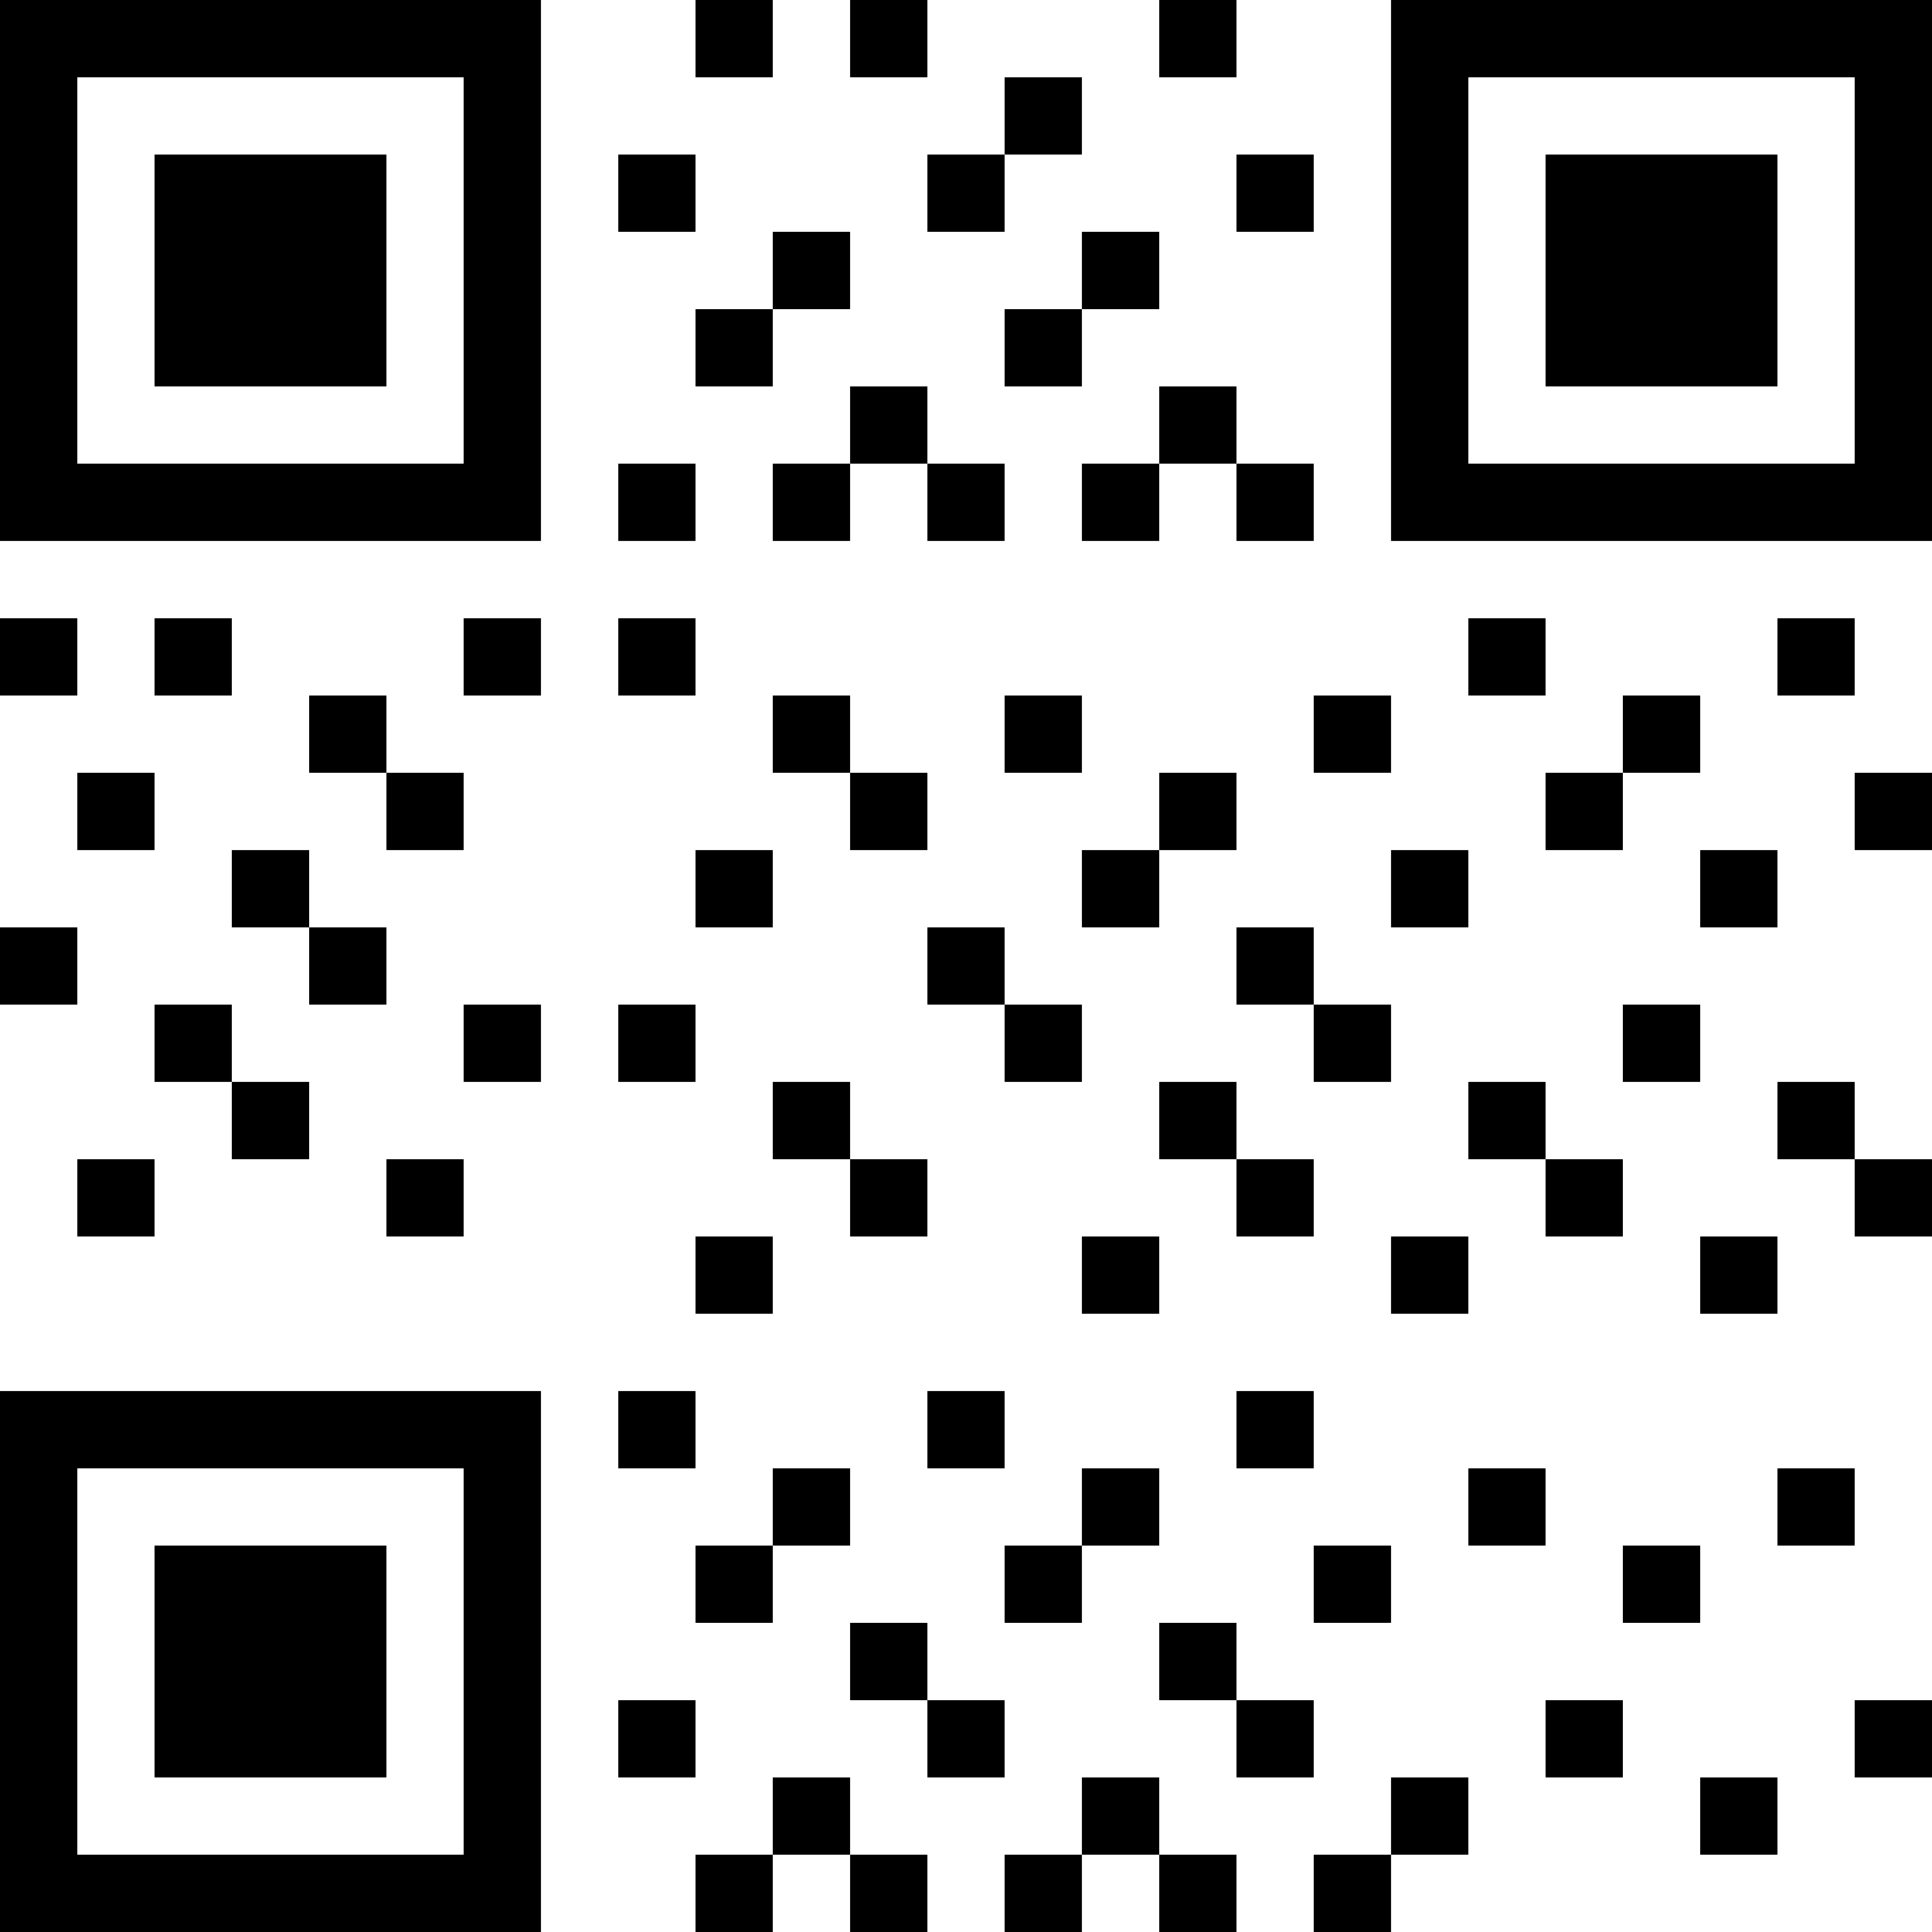
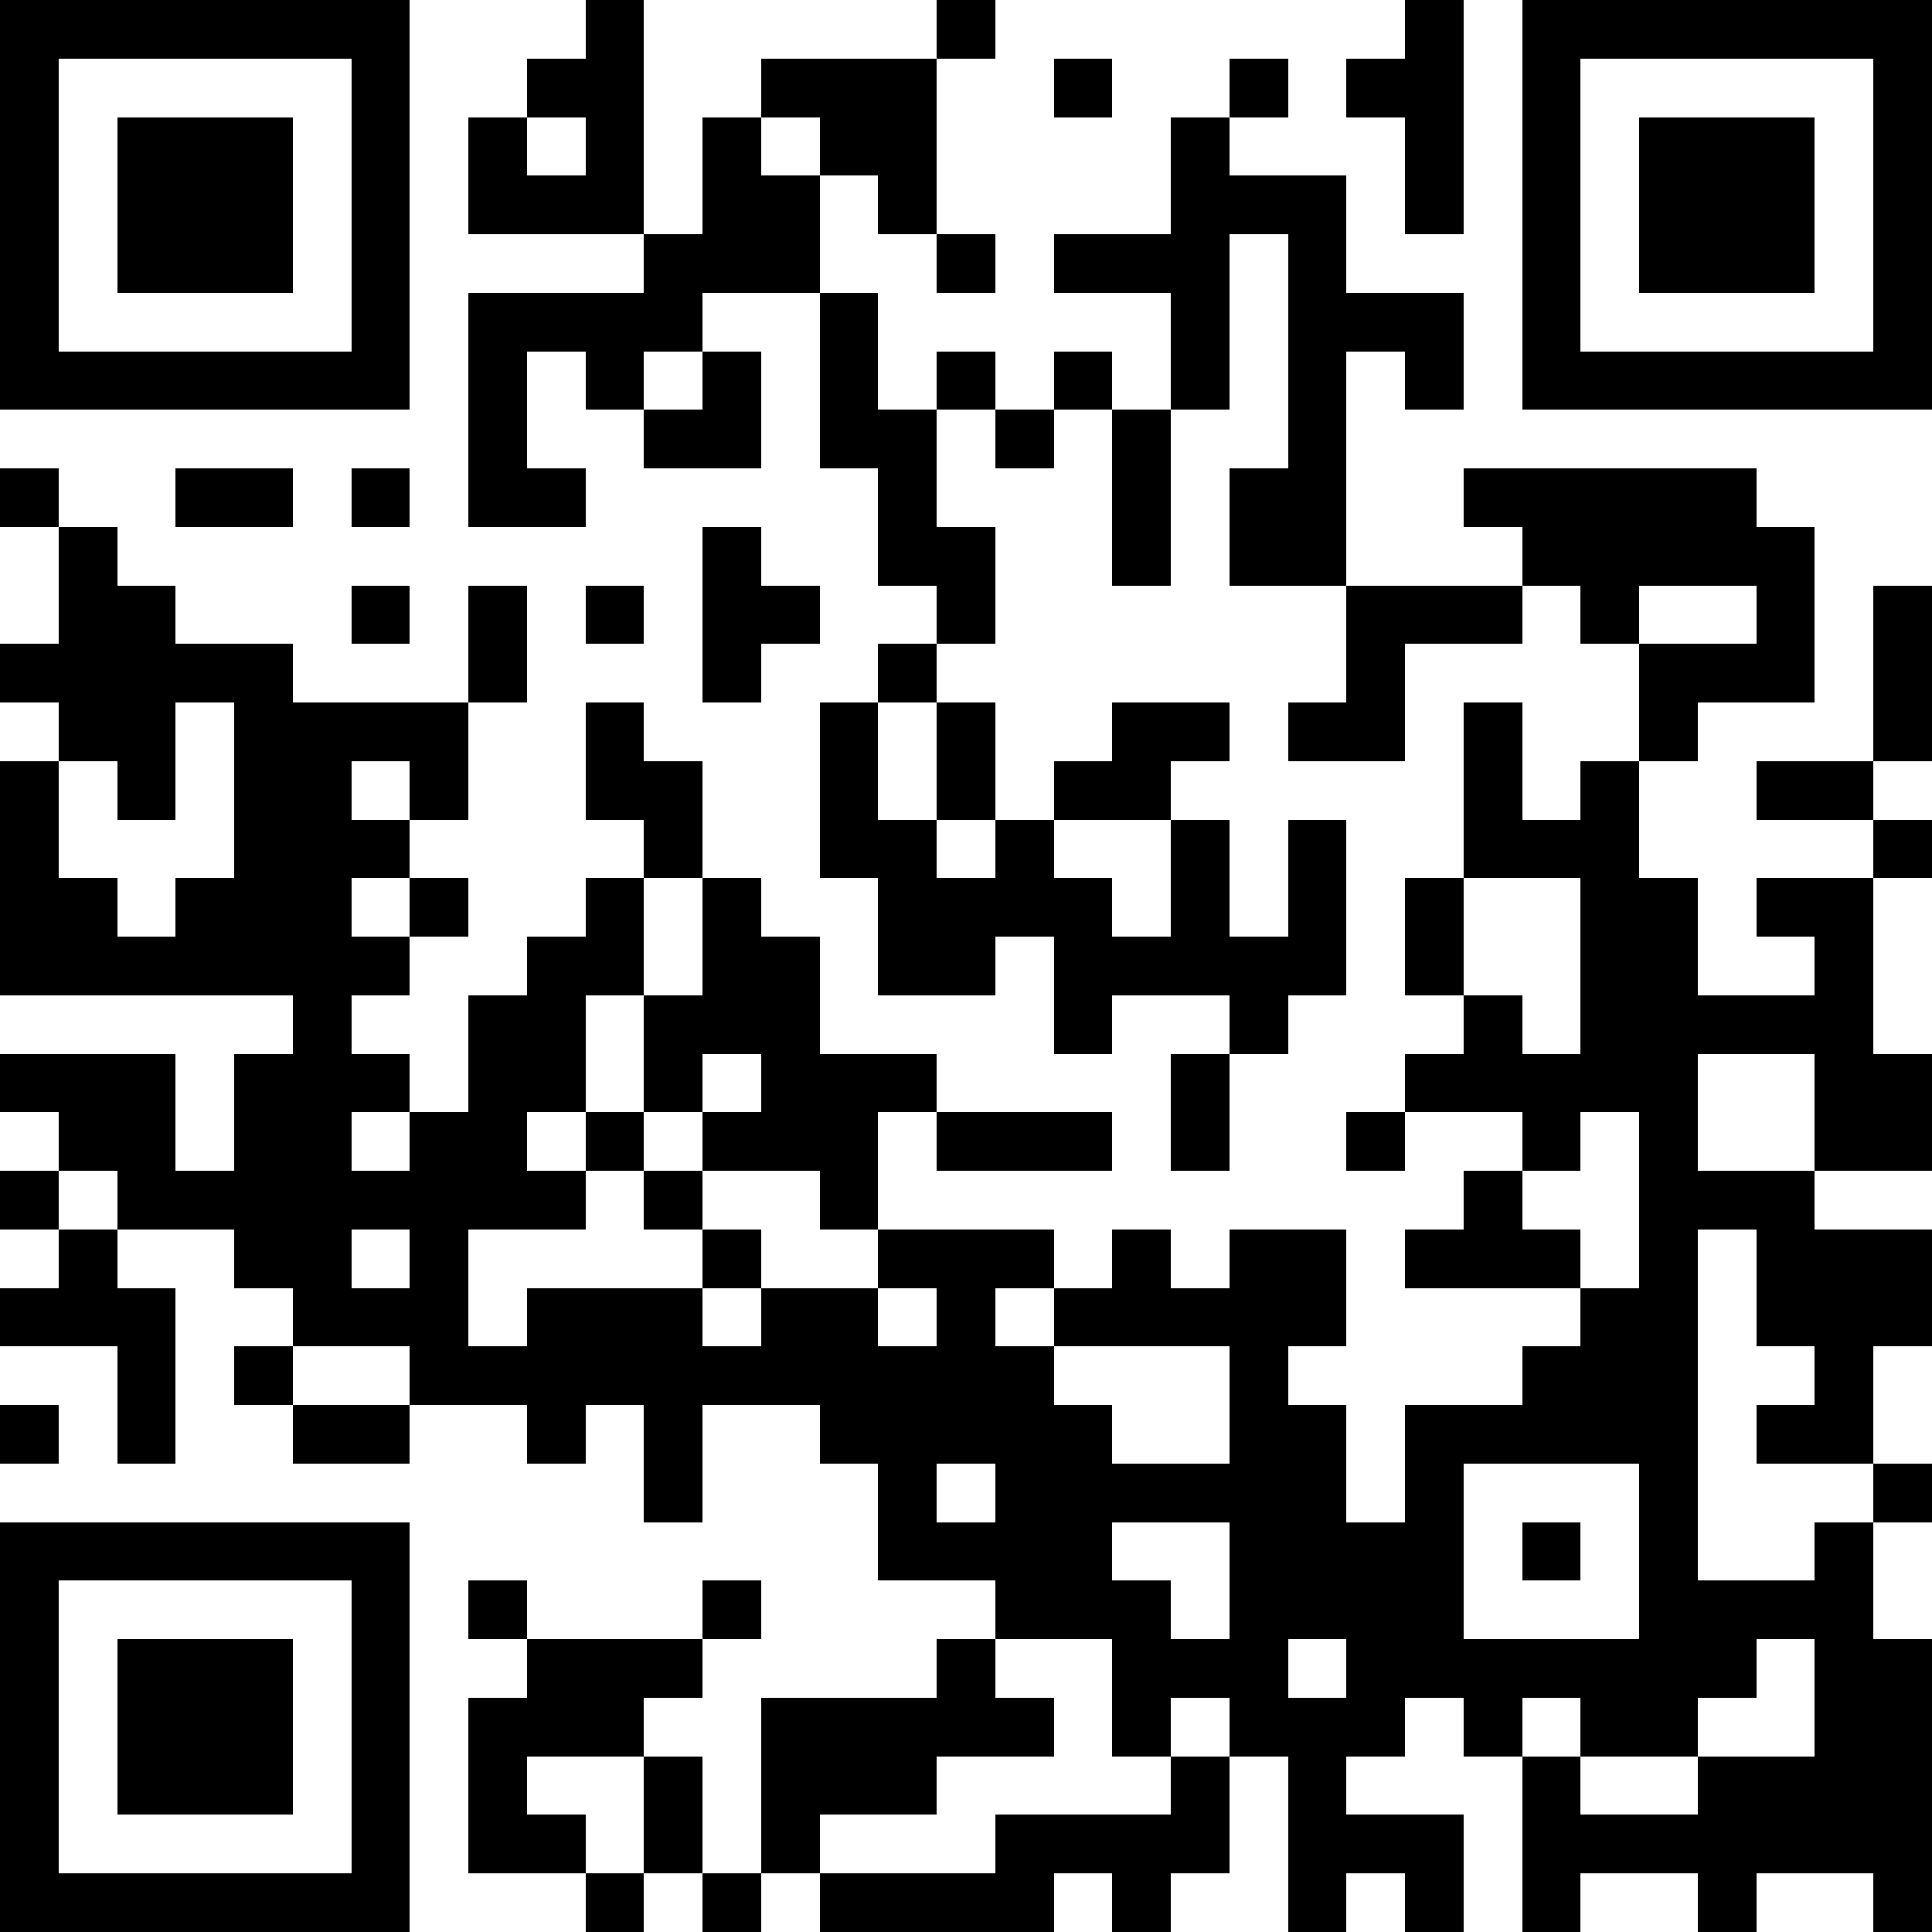
- <svg xmlns="http://www.w3.org/2000/svg" viewBox="0 0 25 25" shape-rendering="crispEdges" width="200" height="200">
-   <rect width="25" height="25" fill="#fff" />
+ <svg xmlns="http://www.w3.org/2000/svg" viewBox="0 0 33 33" shape-rendering="crispEdges" width="220" height="220">
+   <rect width="33" height="33" fill="#fff" />
  <g fill="#000">
-     <rect x="0" y="0" width="7" height="7" />
-     <rect x="1" y="1" width="5" height="5" fill="#fff" />
-     <rect x="2" y="2" width="3" height="3" />
-     <rect x="18" y="0" width="7" height="7" />
-     <rect x="19" y="1" width="5" height="5" fill="#fff" />
-     <rect x="20" y="2" width="3" height="3" />
-     <rect x="0" y="18" width="7" height="7" />
-     <rect x="1" y="19" width="5" height="5" fill="#fff" />
-     <rect x="2" y="20" width="3" height="3" />
-     <rect x="9" y="0" width="1" height="1" />
-     <rect x="11" y="0" width="1" height="1" />
+     <rect x="0" y="0" width="1" height="1" />
+     <rect x="1" y="0" width="1" height="1" />
+     <rect x="2" y="0" width="1" height="1" />
+     <rect x="3" y="0" width="1" height="1" />
+     <rect x="4" y="0" width="1" height="1" />
+     <rect x="5" y="0" width="1" height="1" />
+     <rect x="6" y="0" width="1" height="1" />
+     <rect x="10" y="0" width="1" height="1" />
+     <rect x="16" y="0" width="1" height="1" />
+     <rect x="24" y="0" width="1" height="1" />
+     <rect x="26" y="0" width="1" height="1" />
+     <rect x="27" y="0" width="1" height="1" />
+     <rect x="28" y="0" width="1" height="1" />
+     <rect x="29" y="0" width="1" height="1" />
+     <rect x="30" y="0" width="1" height="1" />
+     <rect x="31" y="0" width="1" height="1" />
+     <rect x="32" y="0" width="1" height="1" />
+     <rect x="0" y="1" width="1" height="1" />
+     <rect x="6" y="1" width="1" height="1" />
+     <rect x="9" y="1" width="1" height="1" />
+     <rect x="10" y="1" width="1" height="1" />
    <rect x="13" y="1" width="1" height="1" />
-     <rect x="15" y="0" width="1" height="1" />
+     <rect x="14" y="1" width="1" height="1" />
+     <rect x="15" y="1" width="1" height="1" />
+     <rect x="18" y="1" width="1" height="1" />
+     <rect x="21" y="1" width="1" height="1" />
+     <rect x="23" y="1" width="1" height="1" />
+     <rect x="24" y="1" width="1" height="1" />
+     <rect x="26" y="1" width="1" height="1" />
+     <rect x="32" y="1" width="1" height="1" />
+     <rect x="0" y="2" width="1" height="1" />
+     <rect x="2" y="2" width="1" height="1" />
+     <rect x="3" y="2" width="1" height="1" />
+     <rect x="4" y="2" width="1" height="1" />
+     <rect x="6" y="2" width="1" height="1" />
    <rect x="8" y="2" width="1" height="1" />
+     <rect x="10" y="2" width="1" height="1" />
+     <rect x="12" y="2" width="1" height="1" />
+     <rect x="14" y="2" width="1" height="1" />
+     <rect x="15" y="2" width="1" height="1" />
+     <rect x="20" y="2" width="1" height="1" />
+     <rect x="24" y="2" width="1" height="1" />
+     <rect x="26" y="2" width="1" height="1" />
+     <rect x="28" y="2" width="1" height="1" />
+     <rect x="29" y="2" width="1" height="1" />
+     <rect x="30" y="2" width="1" height="1" />
+     <rect x="32" y="2" width="1" height="1" />
+     <rect x="0" y="3" width="1" height="1" />
+     <rect x="2" y="3" width="1" height="1" />
+     <rect x="3" y="3" width="1" height="1" />
+     <rect x="4" y="3" width="1" height="1" />
+     <rect x="6" y="3" width="1" height="1" />
+     <rect x="8" y="3" width="1" height="1" />
+     <rect x="9" y="3" width="1" height="1" />
    <rect x="10" y="3" width="1" height="1" />
-     <rect x="12" y="2" width="1" height="1" />
-     <rect x="14" y="3" width="1" height="1" />
-     <rect x="16" y="2" width="1" height="1" />
-     <rect x="9" y="4" width="1" height="1" />
+     <rect x="12" y="3" width="1" height="1" />
+     <rect x="13" y="3" width="1" height="1" />
+     <rect x="15" y="3" width="1" height="1" />
+     <rect x="20" y="3" width="1" height="1" />
+     <rect x="21" y="3" width="1" height="1" />
+     <rect x="22" y="3" width="1" height="1" />
+     <rect x="24" y="3" width="1" height="1" />
+     <rect x="26" y="3" width="1" height="1" />
+     <rect x="28" y="3" width="1" height="1" />
+     <rect x="29" y="3" width="1" height="1" />
+     <rect x="30" y="3" width="1" height="1" />
+     <rect x="32" y="3" width="1" height="1" />
+     <rect x="0" y="4" width="1" height="1" />
+     <rect x="2" y="4" width="1" height="1" />
+     <rect x="3" y="4" width="1" height="1" />
+     <rect x="4" y="4" width="1" height="1" />
+     <rect x="6" y="4" width="1" height="1" />
+     <rect x="11" y="4" width="1" height="1" />
+     <rect x="12" y="4" width="1" height="1" />
+     <rect x="13" y="4" width="1" height="1" />
+     <rect x="16" y="4" width="1" height="1" />
+     <rect x="18" y="4" width="1" height="1" />
+     <rect x="19" y="4" width="1" height="1" />
+     <rect x="20" y="4" width="1" height="1" />
+     <rect x="22" y="4" width="1" height="1" />
+     <rect x="26" y="4" width="1" height="1" />
+     <rect x="28" y="4" width="1" height="1" />
+     <rect x="29" y="4" width="1" height="1" />
+     <rect x="30" y="4" width="1" height="1" />
+     <rect x="32" y="4" width="1" height="1" />
+     <rect x="0" y="5" width="1" height="1" />
+     <rect x="6" y="5" width="1" height="1" />
+     <rect x="8" y="5" width="1" height="1" />
+     <rect x="9" y="5" width="1" height="1" />
+     <rect x="10" y="5" width="1" height="1" />
    <rect x="11" y="5" width="1" height="1" />
-     <rect x="13" y="4" width="1" height="1" />
-     <rect x="15" y="5" width="1" height="1" />
+     <rect x="14" y="5" width="1" height="1" />
+     <rect x="20" y="5" width="1" height="1" />
+     <rect x="22" y="5" width="1" height="1" />
+     <rect x="23" y="5" width="1" height="1" />
+     <rect x="24" y="5" width="1" height="1" />
+     <rect x="26" y="5" width="1" height="1" />
+     <rect x="32" y="5" width="1" height="1" />
+     <rect x="0" y="6" width="1" height="1" />
+     <rect x="1" y="6" width="1" height="1" />
+     <rect x="2" y="6" width="1" height="1" />
+     <rect x="3" y="6" width="1" height="1" />
+     <rect x="4" y="6" width="1" height="1" />
+     <rect x="5" y="6" width="1" height="1" />
+     <rect x="6" y="6" width="1" height="1" />
    <rect x="8" y="6" width="1" height="1" />
    <rect x="10" y="6" width="1" height="1" />
    <rect x="12" y="6" width="1" height="1" />
    <rect x="14" y="6" width="1" height="1" />
    <rect x="16" y="6" width="1" height="1" />
+     <rect x="18" y="6" width="1" height="1" />
+     <rect x="20" y="6" width="1" height="1" />
+     <rect x="22" y="6" width="1" height="1" />
+     <rect x="24" y="6" width="1" height="1" />
+     <rect x="26" y="6" width="1" height="1" />
+     <rect x="27" y="6" width="1" height="1" />
+     <rect x="28" y="6" width="1" height="1" />
+     <rect x="29" y="6" width="1" height="1" />
+     <rect x="30" y="6" width="1" height="1" />
+     <rect x="31" y="6" width="1" height="1" />
+     <rect x="32" y="6" width="1" height="1" />
+     <rect x="8" y="7" width="1" height="1" />
+     <rect x="11" y="7" width="1" height="1" />
+     <rect x="12" y="7" width="1" height="1" />
+     <rect x="14" y="7" width="1" height="1" />
+     <rect x="15" y="7" width="1" height="1" />
+     <rect x="17" y="7" width="1" height="1" />
+     <rect x="19" y="7" width="1" height="1" />
+     <rect x="22" y="7" width="1" height="1" />
    <rect x="0" y="8" width="1" height="1" />
-     <rect x="2" y="8" width="1" height="1" />
-     <rect x="4" y="9" width="1" height="1" />
+     <rect x="3" y="8" width="1" height="1" />
+     <rect x="4" y="8" width="1" height="1" />
    <rect x="6" y="8" width="1" height="1" />
    <rect x="8" y="8" width="1" height="1" />
-     <rect x="10" y="9" width="1" height="1" />
-     <rect x="11" y="10" width="1" height="1" />
-     <rect x="13" y="9" width="1" height="1" />
-     <rect x="15" y="10" width="1" height="1" />
-     <rect x="17" y="9" width="1" height="1" />
+     <rect x="9" y="8" width="1" height="1" />
+     <rect x="15" y="8" width="1" height="1" />
    <rect x="19" y="8" width="1" height="1" />
+     <rect x="21" y="8" width="1" height="1" />
+     <rect x="22" y="8" width="1" height="1" />
+     <rect x="25" y="8" width="1" height="1" />
+     <rect x="26" y="8" width="1" height="1" />
+     <rect x="27" y="8" width="1" height="1" />
+     <rect x="28" y="8" width="1" height="1" />
+     <rect x="29" y="8" width="1" height="1" />
+     <rect x="1" y="9" width="1" height="1" />
+     <rect x="12" y="9" width="1" height="1" />
+     <rect x="15" y="9" width="1" height="1" />
+     <rect x="16" y="9" width="1" height="1" />
+     <rect x="19" y="9" width="1" height="1" />
    <rect x="21" y="9" width="1" height="1" />
-     <rect x="23" y="8" width="1" height="1" />
+     <rect x="22" y="9" width="1" height="1" />
+     <rect x="26" y="9" width="1" height="1" />
+     <rect x="27" y="9" width="1" height="1" />
+     <rect x="28" y="9" width="1" height="1" />
+     <rect x="29" y="9" width="1" height="1" />
+     <rect x="30" y="9" width="1" height="1" />
    <rect x="1" y="10" width="1" height="1" />
+     <rect x="2" y="10" width="1" height="1" />
+     <rect x="6" y="10" width="1" height="1" />
+     <rect x="8" y="10" width="1" height="1" />
+     <rect x="10" y="10" width="1" height="1" />
+     <rect x="12" y="10" width="1" height="1" />
+     <rect x="13" y="10" width="1" height="1" />
+     <rect x="16" y="10" width="1" height="1" />
+     <rect x="23" y="10" width="1" height="1" />
+     <rect x="24" y="10" width="1" height="1" />
+     <rect x="25" y="10" width="1" height="1" />
+     <rect x="27" y="10" width="1" height="1" />
+     <rect x="30" y="10" width="1" height="1" />
+     <rect x="32" y="10" width="1" height="1" />
+     <rect x="0" y="11" width="1" height="1" />
+     <rect x="1" y="11" width="1" height="1" />
+     <rect x="2" y="11" width="1" height="1" />
    <rect x="3" y="11" width="1" height="1" />
-     <rect x="5" y="10" width="1" height="1" />
-     <rect x="9" y="11" width="1" height="1" />
-     <rect x="12" y="12" width="1" height="1" />
-     <rect x="14" y="11" width="1" height="1" />
+     <rect x="4" y="11" width="1" height="1" />
+     <rect x="8" y="11" width="1" height="1" />
+     <rect x="12" y="11" width="1" height="1" />
+     <rect x="15" y="11" width="1" height="1" />
+     <rect x="23" y="11" width="1" height="1" />
+     <rect x="28" y="11" width="1" height="1" />
+     <rect x="29" y="11" width="1" height="1" />
+     <rect x="30" y="11" width="1" height="1" />
+     <rect x="32" y="11" width="1" height="1" />
+     <rect x="1" y="12" width="1" height="1" />
+     <rect x="2" y="12" width="1" height="1" />
+     <rect x="4" y="12" width="1" height="1" />
+     <rect x="5" y="12" width="1" height="1" />
+     <rect x="6" y="12" width="1" height="1" />
+     <rect x="7" y="12" width="1" height="1" />
+     <rect x="10" y="12" width="1" height="1" />
+     <rect x="14" y="12" width="1" height="1" />
    <rect x="16" y="12" width="1" height="1" />
-     <rect x="18" y="11" width="1" height="1" />
-     <rect x="20" y="10" width="1" height="1" />
-     <rect x="22" y="11" width="1" height="1" />
-     <rect x="24" y="10" width="1" height="1" />
-     <rect x="0" y="12" width="1" height="1" />
+     <rect x="19" y="12" width="1" height="1" />
+     <rect x="20" y="12" width="1" height="1" />
+     <rect x="22" y="12" width="1" height="1" />
+     <rect x="23" y="12" width="1" height="1" />
+     <rect x="25" y="12" width="1" height="1" />
+     <rect x="28" y="12" width="1" height="1" />
+     <rect x="32" y="12" width="1" height="1" />
+     <rect x="0" y="13" width="1" height="1" />
    <rect x="2" y="13" width="1" height="1" />
-     <rect x="4" y="12" width="1" height="1" />
-     <rect x="6" y="13" width="1" height="1" />
-     <rect x="8" y="13" width="1" height="1" />
-     <rect x="10" y="14" width="1" height="1" />
-     <rect x="13" y="13" width="1" height="1" />
+     <rect x="4" y="13" width="1" height="1" />
+     <rect x="5" y="13" width="1" height="1" />
+     <rect x="7" y="13" width="1" height="1" />
+     <rect x="10" y="13" width="1" height="1" />
+     <rect x="11" y="13" width="1" height="1" />
+     <rect x="14" y="13" width="1" height="1" />
+     <rect x="16" y="13" width="1" height="1" />
+     <rect x="18" y="13" width="1" height="1" />
+     <rect x="19" y="13" width="1" height="1" />
+     <rect x="25" y="13" width="1" height="1" />
+     <rect x="27" y="13" width="1" height="1" />
+     <rect x="30" y="13" width="1" height="1" />
+     <rect x="31" y="13" width="1" height="1" />
+     <rect x="0" y="14" width="1" height="1" />
+     <rect x="4" y="14" width="1" height="1" />
+     <rect x="5" y="14" width="1" height="1" />
+     <rect x="6" y="14" width="1" height="1" />
+     <rect x="11" y="14" width="1" height="1" />
+     <rect x="14" y="14" width="1" height="1" />
    <rect x="15" y="14" width="1" height="1" />
-     <rect x="17" y="13" width="1" height="1" />
-     <rect x="19" y="14" width="1" height="1" />
-     <rect x="21" y="13" width="1" height="1" />
-     <rect x="23" y="14" width="1" height="1" />
+     <rect x="17" y="14" width="1" height="1" />
+     <rect x="20" y="14" width="1" height="1" />
+     <rect x="22" y="14" width="1" height="1" />
+     <rect x="25" y="14" width="1" height="1" />
+     <rect x="26" y="14" width="1" height="1" />
+     <rect x="27" y="14" width="1" height="1" />
+     <rect x="32" y="14" width="1" height="1" />
+     <rect x="0" y="15" width="1" height="1" />
    <rect x="1" y="15" width="1" height="1" />
-     <rect x="3" y="14" width="1" height="1" />
+     <rect x="3" y="15" width="1" height="1" />
+     <rect x="4" y="15" width="1" height="1" />
    <rect x="5" y="15" width="1" height="1" />
+     <rect x="7" y="15" width="1" height="1" />
+     <rect x="10" y="15" width="1" height="1" />
+     <rect x="12" y="15" width="1" height="1" />
+     <rect x="15" y="15" width="1" height="1" />
+     <rect x="16" y="15" width="1" height="1" />
+     <rect x="17" y="15" width="1" height="1" />
+     <rect x="18" y="15" width="1" height="1" />
+     <rect x="20" y="15" width="1" height="1" />
+     <rect x="22" y="15" width="1" height="1" />
+     <rect x="24" y="15" width="1" height="1" />
+     <rect x="27" y="15" width="1" height="1" />
+     <rect x="28" y="15" width="1" height="1" />
+     <rect x="30" y="15" width="1" height="1" />
+     <rect x="31" y="15" width="1" height="1" />
+     <rect x="0" y="16" width="1" height="1" />
+     <rect x="1" y="16" width="1" height="1" />
+     <rect x="2" y="16" width="1" height="1" />
+     <rect x="3" y="16" width="1" height="1" />
+     <rect x="4" y="16" width="1" height="1" />
+     <rect x="5" y="16" width="1" height="1" />
+     <rect x="6" y="16" width="1" height="1" />
    <rect x="9" y="16" width="1" height="1" />
-     <rect x="11" y="15" width="1" height="1" />
-     <rect x="14" y="16" width="1" height="1" />
-     <rect x="16" y="15" width="1" height="1" />
+     <rect x="10" y="16" width="1" height="1" />
+     <rect x="12" y="16" width="1" height="1" />
+     <rect x="13" y="16" width="1" height="1" />
+     <rect x="15" y="16" width="1" height="1" />
+     <rect x="16" y="16" width="1" height="1" />
    <rect x="18" y="16" width="1" height="1" />
-     <rect x="20" y="15" width="1" height="1" />
+     <rect x="19" y="16" width="1" height="1" />
+     <rect x="20" y="16" width="1" height="1" />
+     <rect x="21" y="16" width="1" height="1" />
    <rect x="22" y="16" width="1" height="1" />
-     <rect x="24" y="15" width="1" height="1" />
+     <rect x="24" y="16" width="1" height="1" />
+     <rect x="27" y="16" width="1" height="1" />
+     <rect x="28" y="16" width="1" height="1" />
+     <rect x="31" y="16" width="1" height="1" />
+     <rect x="5" y="17" width="1" height="1" />
+     <rect x="8" y="17" width="1" height="1" />
+     <rect x="9" y="17" width="1" height="1" />
+     <rect x="11" y="17" width="1" height="1" />
+     <rect x="12" y="17" width="1" height="1" />
+     <rect x="13" y="17" width="1" height="1" />
+     <rect x="18" y="17" width="1" height="1" />
+     <rect x="21" y="17" width="1" height="1" />
+     <rect x="25" y="17" width="1" height="1" />
+     <rect x="27" y="17" width="1" height="1" />
+     <rect x="28" y="17" width="1" height="1" />
+     <rect x="29" y="17" width="1" height="1" />
+     <rect x="30" y="17" width="1" height="1" />
+     <rect x="31" y="17" width="1" height="1" />
+     <rect x="0" y="18" width="1" height="1" />
+     <rect x="1" y="18" width="1" height="1" />
+     <rect x="2" y="18" width="1" height="1" />
+     <rect x="4" y="18" width="1" height="1" />
+     <rect x="5" y="18" width="1" height="1" />
+     <rect x="6" y="18" width="1" height="1" />
    <rect x="8" y="18" width="1" height="1" />
+     <rect x="9" y="18" width="1" height="1" />
+     <rect x="11" y="18" width="1" height="1" />
+     <rect x="13" y="18" width="1" height="1" />
+     <rect x="14" y="18" width="1" height="1" />
+     <rect x="15" y="18" width="1" height="1" />
+     <rect x="20" y="18" width="1" height="1" />
+     <rect x="24" y="18" width="1" height="1" />
+     <rect x="25" y="18" width="1" height="1" />
+     <rect x="26" y="18" width="1" height="1" />
+     <rect x="27" y="18" width="1" height="1" />
+     <rect x="28" y="18" width="1" height="1" />
+     <rect x="31" y="18" width="1" height="1" />
+     <rect x="32" y="18" width="1" height="1" />
+     <rect x="1" y="19" width="1" height="1" />
+     <rect x="2" y="19" width="1" height="1" />
+     <rect x="4" y="19" width="1" height="1" />
+     <rect x="5" y="19" width="1" height="1" />
+     <rect x="7" y="19" width="1" height="1" />
+     <rect x="8" y="19" width="1" height="1" />
    <rect x="10" y="19" width="1" height="1" />
-     <rect x="12" y="18" width="1" height="1" />
+     <rect x="12" y="19" width="1" height="1" />
+     <rect x="13" y="19" width="1" height="1" />
    <rect x="14" y="19" width="1" height="1" />
-     <rect x="16" y="18" width="1" height="1" />
+     <rect x="16" y="19" width="1" height="1" />
+     <rect x="17" y="19" width="1" height="1" />
+     <rect x="18" y="19" width="1" height="1" />
+     <rect x="20" y="19" width="1" height="1" />
+     <rect x="23" y="19" width="1" height="1" />
+     <rect x="26" y="19" width="1" height="1" />
+     <rect x="28" y="19" width="1" height="1" />
+     <rect x="31" y="19" width="1" height="1" />
+     <rect x="32" y="19" width="1" height="1" />
+     <rect x="0" y="20" width="1" height="1" />
+     <rect x="2" y="20" width="1" height="1" />
+     <rect x="3" y="20" width="1" height="1" />
+     <rect x="4" y="20" width="1" height="1" />
+     <rect x="5" y="20" width="1" height="1" />
+     <rect x="6" y="20" width="1" height="1" />
+     <rect x="7" y="20" width="1" height="1" />
+     <rect x="8" y="20" width="1" height="1" />
    <rect x="9" y="20" width="1" height="1" />
-     <rect x="11" y="21" width="1" height="1" />
-     <rect x="13" y="20" width="1" height="1" />
+     <rect x="11" y="20" width="1" height="1" />
+     <rect x="14" y="20" width="1" height="1" />
+     <rect x="25" y="20" width="1" height="1" />
+     <rect x="28" y="20" width="1" height="1" />
+     <rect x="29" y="20" width="1" height="1" />
+     <rect x="30" y="20" width="1" height="1" />
+     <rect x="1" y="21" width="1" height="1" />
+     <rect x="4" y="21" width="1" height="1" />
+     <rect x="5" y="21" width="1" height="1" />
+     <rect x="7" y="21" width="1" height="1" />
+     <rect x="12" y="21" width="1" height="1" />
    <rect x="15" y="21" width="1" height="1" />
-     <rect x="17" y="20" width="1" height="1" />
-     <rect x="19" y="19" width="1" height="1" />
-     <rect x="21" y="20" width="1" height="1" />
-     <rect x="23" y="19" width="1" height="1" />
-     <rect x="8" y="22" width="1" height="1" />
+     <rect x="16" y="21" width="1" height="1" />
+     <rect x="17" y="21" width="1" height="1" />
+     <rect x="19" y="21" width="1" height="1" />
+     <rect x="21" y="21" width="1" height="1" />
+     <rect x="22" y="21" width="1" height="1" />
+     <rect x="24" y="21" width="1" height="1" />
+     <rect x="25" y="21" width="1" height="1" />
+     <rect x="26" y="21" width="1" height="1" />
+     <rect x="28" y="21" width="1" height="1" />
+     <rect x="30" y="21" width="1" height="1" />
+     <rect x="31" y="21" width="1" height="1" />
+     <rect x="32" y="21" width="1" height="1" />
+     <rect x="0" y="22" width="1" height="1" />
+     <rect x="1" y="22" width="1" height="1" />
+     <rect x="2" y="22" width="1" height="1" />
+     <rect x="5" y="22" width="1" height="1" />
+     <rect x="6" y="22" width="1" height="1" />
+     <rect x="7" y="22" width="1" height="1" />
+     <rect x="9" y="22" width="1" height="1" />
+     <rect x="10" y="22" width="1" height="1" />
+     <rect x="11" y="22" width="1" height="1" />
+     <rect x="13" y="22" width="1" height="1" />
+     <rect x="14" y="22" width="1" height="1" />
+     <rect x="16" y="22" width="1" height="1" />
+     <rect x="18" y="22" width="1" height="1" />
+     <rect x="19" y="22" width="1" height="1" />
+     <rect x="20" y="22" width="1" height="1" />
+     <rect x="21" y="22" width="1" height="1" />
+     <rect x="22" y="22" width="1" height="1" />
+     <rect x="27" y="22" width="1" height="1" />
+     <rect x="28" y="22" width="1" height="1" />
+     <rect x="30" y="22" width="1" height="1" />
+     <rect x="31" y="22" width="1" height="1" />
+     <rect x="32" y="22" width="1" height="1" />
+     <rect x="2" y="23" width="1" height="1" />
+     <rect x="4" y="23" width="1" height="1" />
+     <rect x="7" y="23" width="1" height="1" />
+     <rect x="8" y="23" width="1" height="1" />
+     <rect x="9" y="23" width="1" height="1" />
    <rect x="10" y="23" width="1" height="1" />
-     <rect x="12" y="22" width="1" height="1" />
+     <rect x="11" y="23" width="1" height="1" />
+     <rect x="12" y="23" width="1" height="1" />
+     <rect x="13" y="23" width="1" height="1" />
    <rect x="14" y="23" width="1" height="1" />
-     <rect x="16" y="22" width="1" height="1" />
-     <rect x="18" y="23" width="1" height="1" />
-     <rect x="20" y="22" width="1" height="1" />
-     <rect x="22" y="23" width="1" height="1" />
-     <rect x="24" y="22" width="1" height="1" />
+     <rect x="15" y="23" width="1" height="1" />
+     <rect x="16" y="23" width="1" height="1" />
+     <rect x="17" y="23" width="1" height="1" />
+     <rect x="21" y="23" width="1" height="1" />
+     <rect x="26" y="23" width="1" height="1" />
+     <rect x="27" y="23" width="1" height="1" />
+     <rect x="28" y="23" width="1" height="1" />
+     <rect x="31" y="23" width="1" height="1" />
+     <rect x="0" y="24" width="1" height="1" />
+     <rect x="2" y="24" width="1" height="1" />
+     <rect x="5" y="24" width="1" height="1" />
+     <rect x="6" y="24" width="1" height="1" />
    <rect x="9" y="24" width="1" height="1" />
    <rect x="11" y="24" width="1" height="1" />
-     <rect x="13" y="24" width="1" height="1" />
+     <rect x="14" y="24" width="1" height="1" />
    <rect x="15" y="24" width="1" height="1" />
+     <rect x="16" y="24" width="1" height="1" />
    <rect x="17" y="24" width="1" height="1" />
+     <rect x="18" y="24" width="1" height="1" />
+     <rect x="21" y="24" width="1" height="1" />
+     <rect x="22" y="24" width="1" height="1" />
+     <rect x="24" y="24" width="1" height="1" />
+     <rect x="25" y="24" width="1" height="1" />
+     <rect x="26" y="24" width="1" height="1" />
+     <rect x="27" y="24" width="1" height="1" />
+     <rect x="28" y="24" width="1" height="1" />
+     <rect x="30" y="24" width="1" height="1" />
+     <rect x="31" y="24" width="1" height="1" />
+     <rect x="11" y="25" width="1" height="1" />
+     <rect x="15" y="25" width="1" height="1" />
+     <rect x="17" y="25" width="1" height="1" />
+     <rect x="18" y="25" width="1" height="1" />
+     <rect x="19" y="25" width="1" height="1" />
+     <rect x="20" y="25" width="1" height="1" />
+     <rect x="21" y="25" width="1" height="1" />
+     <rect x="22" y="25" width="1" height="1" />
+     <rect x="24" y="25" width="1" height="1" />
+     <rect x="28" y="25" width="1" height="1" />
+     <rect x="32" y="25" width="1" height="1" />
+     <rect x="0" y="26" width="1" height="1" />
+     <rect x="1" y="26" width="1" height="1" />
+     <rect x="2" y="26" width="1" height="1" />
+     <rect x="3" y="26" width="1" height="1" />
+     <rect x="4" y="26" width="1" height="1" />
+     <rect x="5" y="26" width="1" height="1" />
+     <rect x="6" y="26" width="1" height="1" />
+     <rect x="15" y="26" width="1" height="1" />
+     <rect x="16" y="26" width="1" height="1" />
+     <rect x="17" y="26" width="1" height="1" />
+     <rect x="18" y="26" width="1" height="1" />
+     <rect x="21" y="26" width="1" height="1" />
+     <rect x="22" y="26" width="1" height="1" />
+     <rect x="23" y="26" width="1" height="1" />
+     <rect x="24" y="26" width="1" height="1" />
+     <rect x="26" y="26" width="1" height="1" />
+     <rect x="28" y="26" width="1" height="1" />
+     <rect x="31" y="26" width="1" height="1" />
+     <rect x="0" y="27" width="1" height="1" />
+     <rect x="6" y="27" width="1" height="1" />
+     <rect x="8" y="27" width="1" height="1" />
+     <rect x="12" y="27" width="1" height="1" />
+     <rect x="17" y="27" width="1" height="1" />
+     <rect x="18" y="27" width="1" height="1" />
+     <rect x="19" y="27" width="1" height="1" />
+     <rect x="21" y="27" width="1" height="1" />
+     <rect x="22" y="27" width="1" height="1" />
+     <rect x="23" y="27" width="1" height="1" />
+     <rect x="24" y="27" width="1" height="1" />
+     <rect x="28" y="27" width="1" height="1" />
+     <rect x="29" y="27" width="1" height="1" />
+     <rect x="30" y="27" width="1" height="1" />
+     <rect x="31" y="27" width="1" height="1" />
+     <rect x="0" y="28" width="1" height="1" />
+     <rect x="2" y="28" width="1" height="1" />
+     <rect x="3" y="28" width="1" height="1" />
+     <rect x="4" y="28" width="1" height="1" />
+     <rect x="6" y="28" width="1" height="1" />
+     <rect x="9" y="28" width="1" height="1" />
+     <rect x="10" y="28" width="1" height="1" />
+     <rect x="11" y="28" width="1" height="1" />
+     <rect x="16" y="28" width="1" height="1" />
+     <rect x="19" y="28" width="1" height="1" />
+     <rect x="20" y="28" width="1" height="1" />
+     <rect x="21" y="28" width="1" height="1" />
+     <rect x="23" y="28" width="1" height="1" />
+     <rect x="24" y="28" width="1" height="1" />
+     <rect x="25" y="28" width="1" height="1" />
+     <rect x="26" y="28" width="1" height="1" />
+     <rect x="27" y="28" width="1" height="1" />
+     <rect x="28" y="28" width="1" height="1" />
+     <rect x="29" y="28" width="1" height="1" />
+     <rect x="31" y="28" width="1" height="1" />
+     <rect x="32" y="28" width="1" height="1" />
+     <rect x="0" y="29" width="1" height="1" />
+     <rect x="2" y="29" width="1" height="1" />
+     <rect x="3" y="29" width="1" height="1" />
+     <rect x="4" y="29" width="1" height="1" />
+     <rect x="6" y="29" width="1" height="1" />
+     <rect x="8" y="29" width="1" height="1" />
+     <rect x="9" y="29" width="1" height="1" />
+     <rect x="10" y="29" width="1" height="1" />
+     <rect x="13" y="29" width="1" height="1" />
+     <rect x="14" y="29" width="1" height="1" />
+     <rect x="15" y="29" width="1" height="1" />
+     <rect x="16" y="29" width="1" height="1" />
+     <rect x="17" y="29" width="1" height="1" />
+     <rect x="19" y="29" width="1" height="1" />
+     <rect x="21" y="29" width="1" height="1" />
+     <rect x="22" y="29" width="1" height="1" />
+     <rect x="23" y="29" width="1" height="1" />
+     <rect x="25" y="29" width="1" height="1" />
+     <rect x="27" y="29" width="1" height="1" />
+     <rect x="28" y="29" width="1" height="1" />
+     <rect x="31" y="29" width="1" height="1" />
+     <rect x="32" y="29" width="1" height="1" />
+     <rect x="0" y="30" width="1" height="1" />
+     <rect x="2" y="30" width="1" height="1" />
+     <rect x="3" y="30" width="1" height="1" />
+     <rect x="4" y="30" width="1" height="1" />
+     <rect x="6" y="30" width="1" height="1" />
+     <rect x="8" y="30" width="1" height="1" />
+     <rect x="11" y="30" width="1" height="1" />
+     <rect x="13" y="30" width="1" height="1" />
+     <rect x="14" y="30" width="1" height="1" />
+     <rect x="15" y="30" width="1" height="1" />
+     <rect x="20" y="30" width="1" height="1" />
+     <rect x="22" y="30" width="1" height="1" />
+     <rect x="26" y="30" width="1" height="1" />
+     <rect x="29" y="30" width="1" height="1" />
+     <rect x="30" y="30" width="1" height="1" />
+     <rect x="31" y="30" width="1" height="1" />
+     <rect x="32" y="30" width="1" height="1" />
+     <rect x="0" y="31" width="1" height="1" />
+     <rect x="6" y="31" width="1" height="1" />
+     <rect x="8" y="31" width="1" height="1" />
+     <rect x="9" y="31" width="1" height="1" />
+     <rect x="11" y="31" width="1" height="1" />
+     <rect x="13" y="31" width="1" height="1" />
+     <rect x="17" y="31" width="1" height="1" />
+     <rect x="18" y="31" width="1" height="1" />
+     <rect x="19" y="31" width="1" height="1" />
+     <rect x="20" y="31" width="1" height="1" />
+     <rect x="22" y="31" width="1" height="1" />
+     <rect x="23" y="31" width="1" height="1" />
+     <rect x="24" y="31" width="1" height="1" />
+     <rect x="26" y="31" width="1" height="1" />
+     <rect x="27" y="31" width="1" height="1" />
+     <rect x="28" y="31" width="1" height="1" />
+     <rect x="29" y="31" width="1" height="1" />
+     <rect x="30" y="31" width="1" height="1" />
+     <rect x="31" y="31" width="1" height="1" />
+     <rect x="32" y="31" width="1" height="1" />
+     <rect x="0" y="32" width="1" height="1" />
+     <rect x="1" y="32" width="1" height="1" />
+     <rect x="2" y="32" width="1" height="1" />
+     <rect x="3" y="32" width="1" height="1" />
+     <rect x="4" y="32" width="1" height="1" />
+     <rect x="5" y="32" width="1" height="1" />
+     <rect x="6" y="32" width="1" height="1" />
+     <rect x="10" y="32" width="1" height="1" />
+     <rect x="12" y="32" width="1" height="1" />
+     <rect x="14" y="32" width="1" height="1" />
+     <rect x="15" y="32" width="1" height="1" />
+     <rect x="16" y="32" width="1" height="1" />
+     <rect x="17" y="32" width="1" height="1" />
+     <rect x="19" y="32" width="1" height="1" />
+     <rect x="22" y="32" width="1" height="1" />
+     <rect x="24" y="32" width="1" height="1" />
+     <rect x="26" y="32" width="1" height="1" />
+     <rect x="29" y="32" width="1" height="1" />
+     <rect x="32" y="32" width="1" height="1" />
  </g>
</svg>
